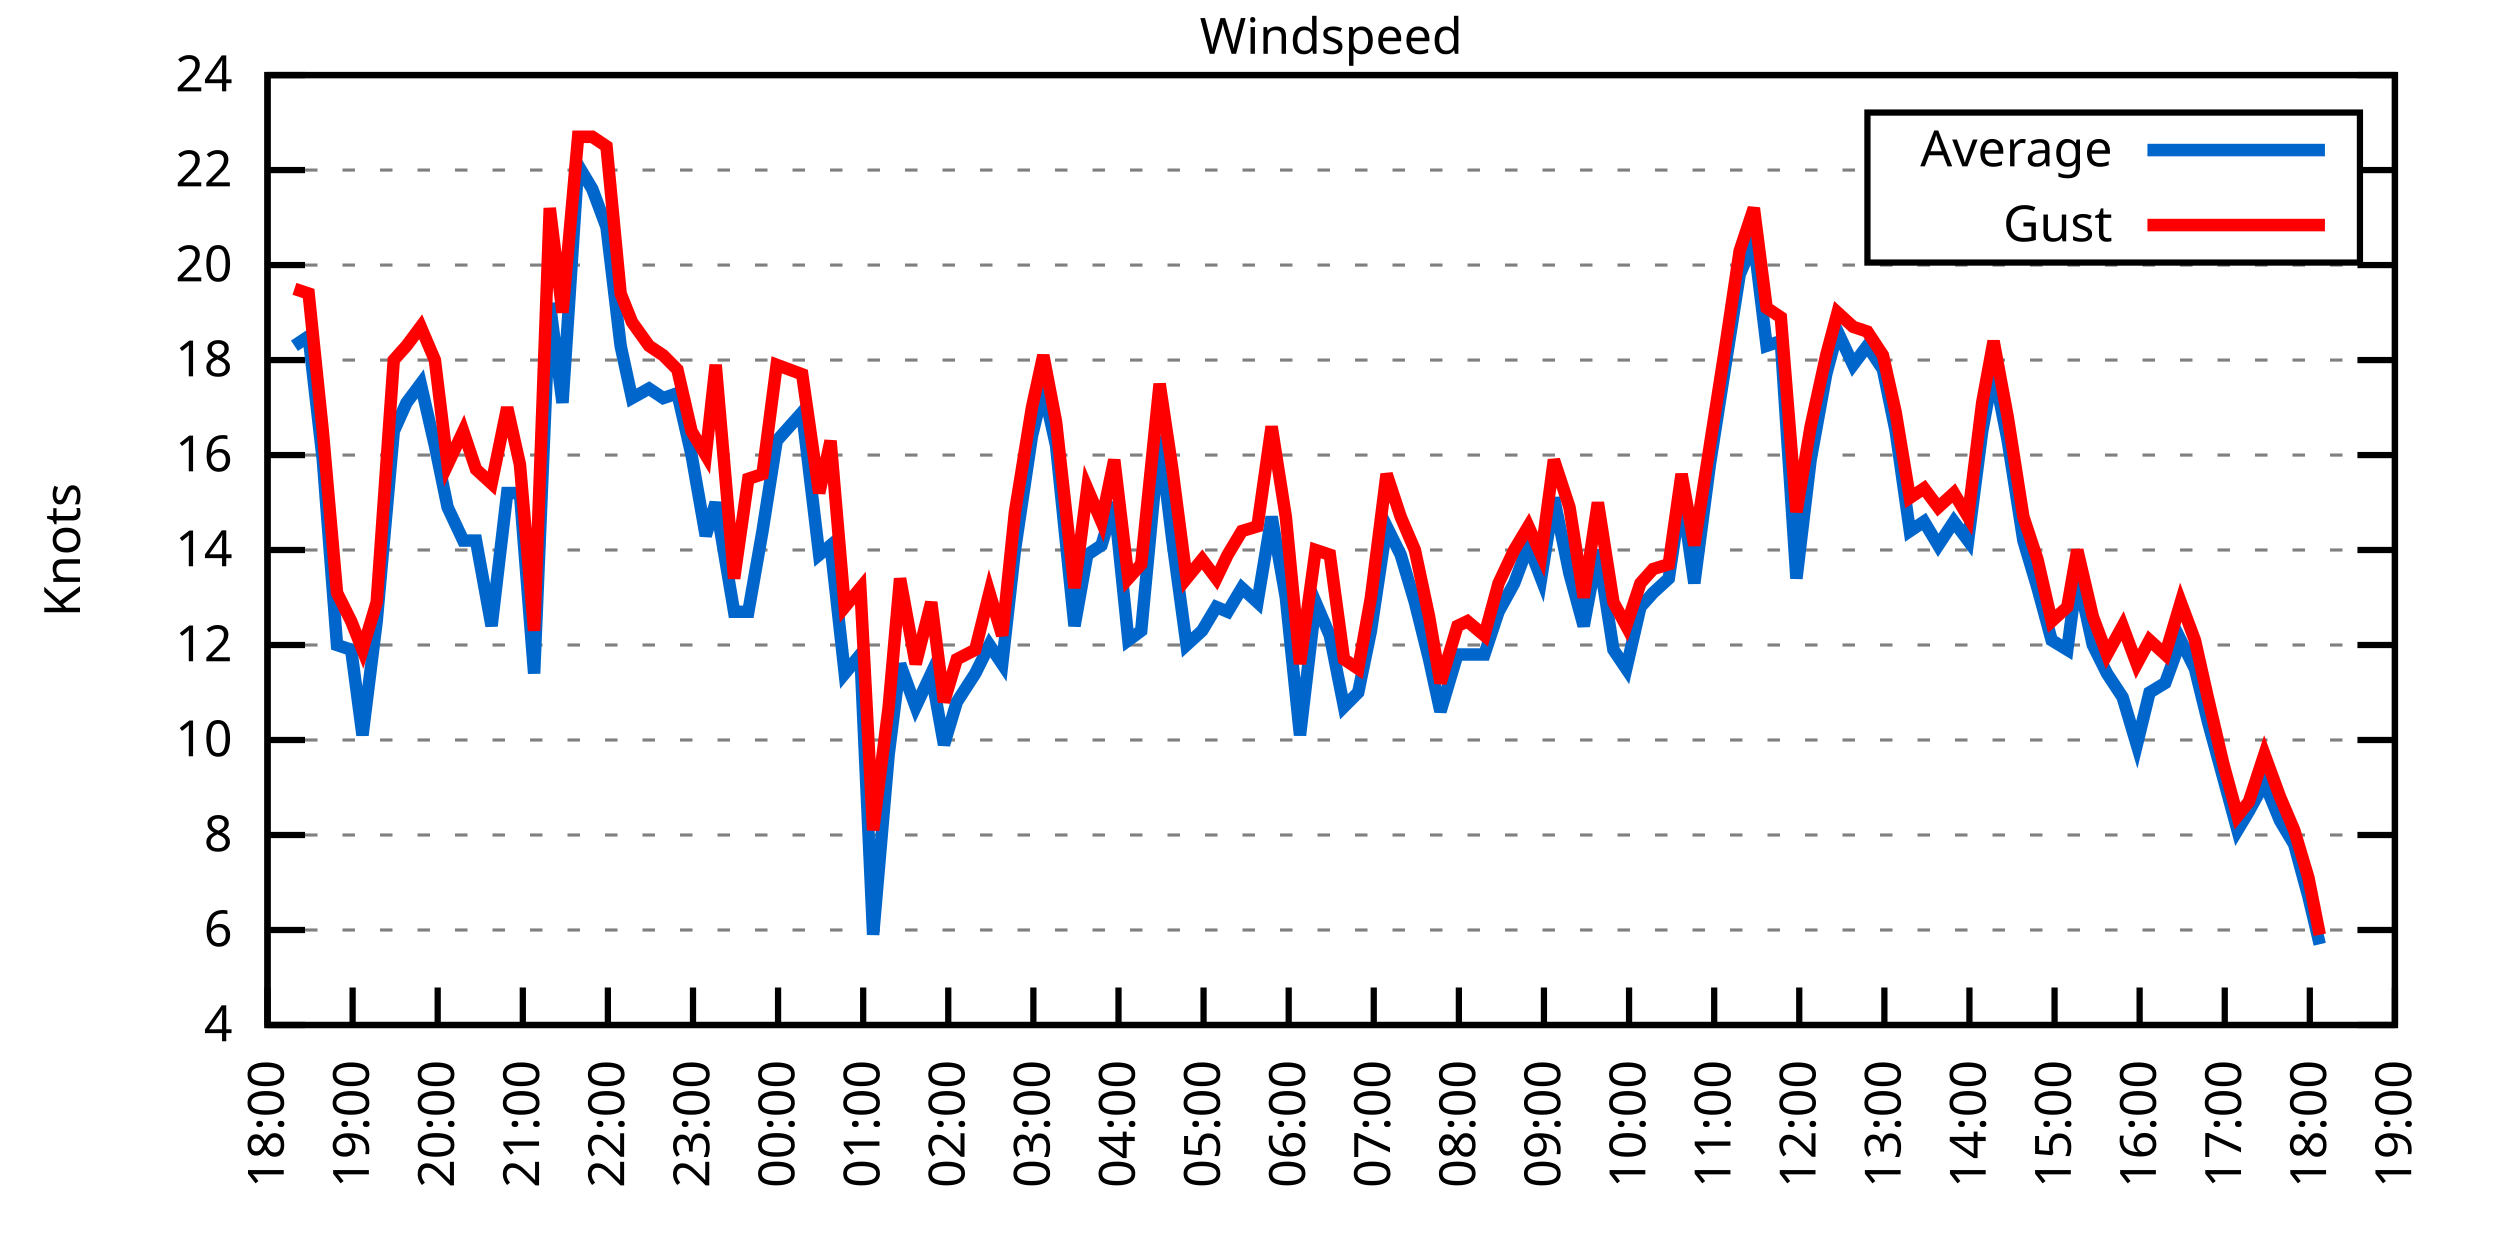
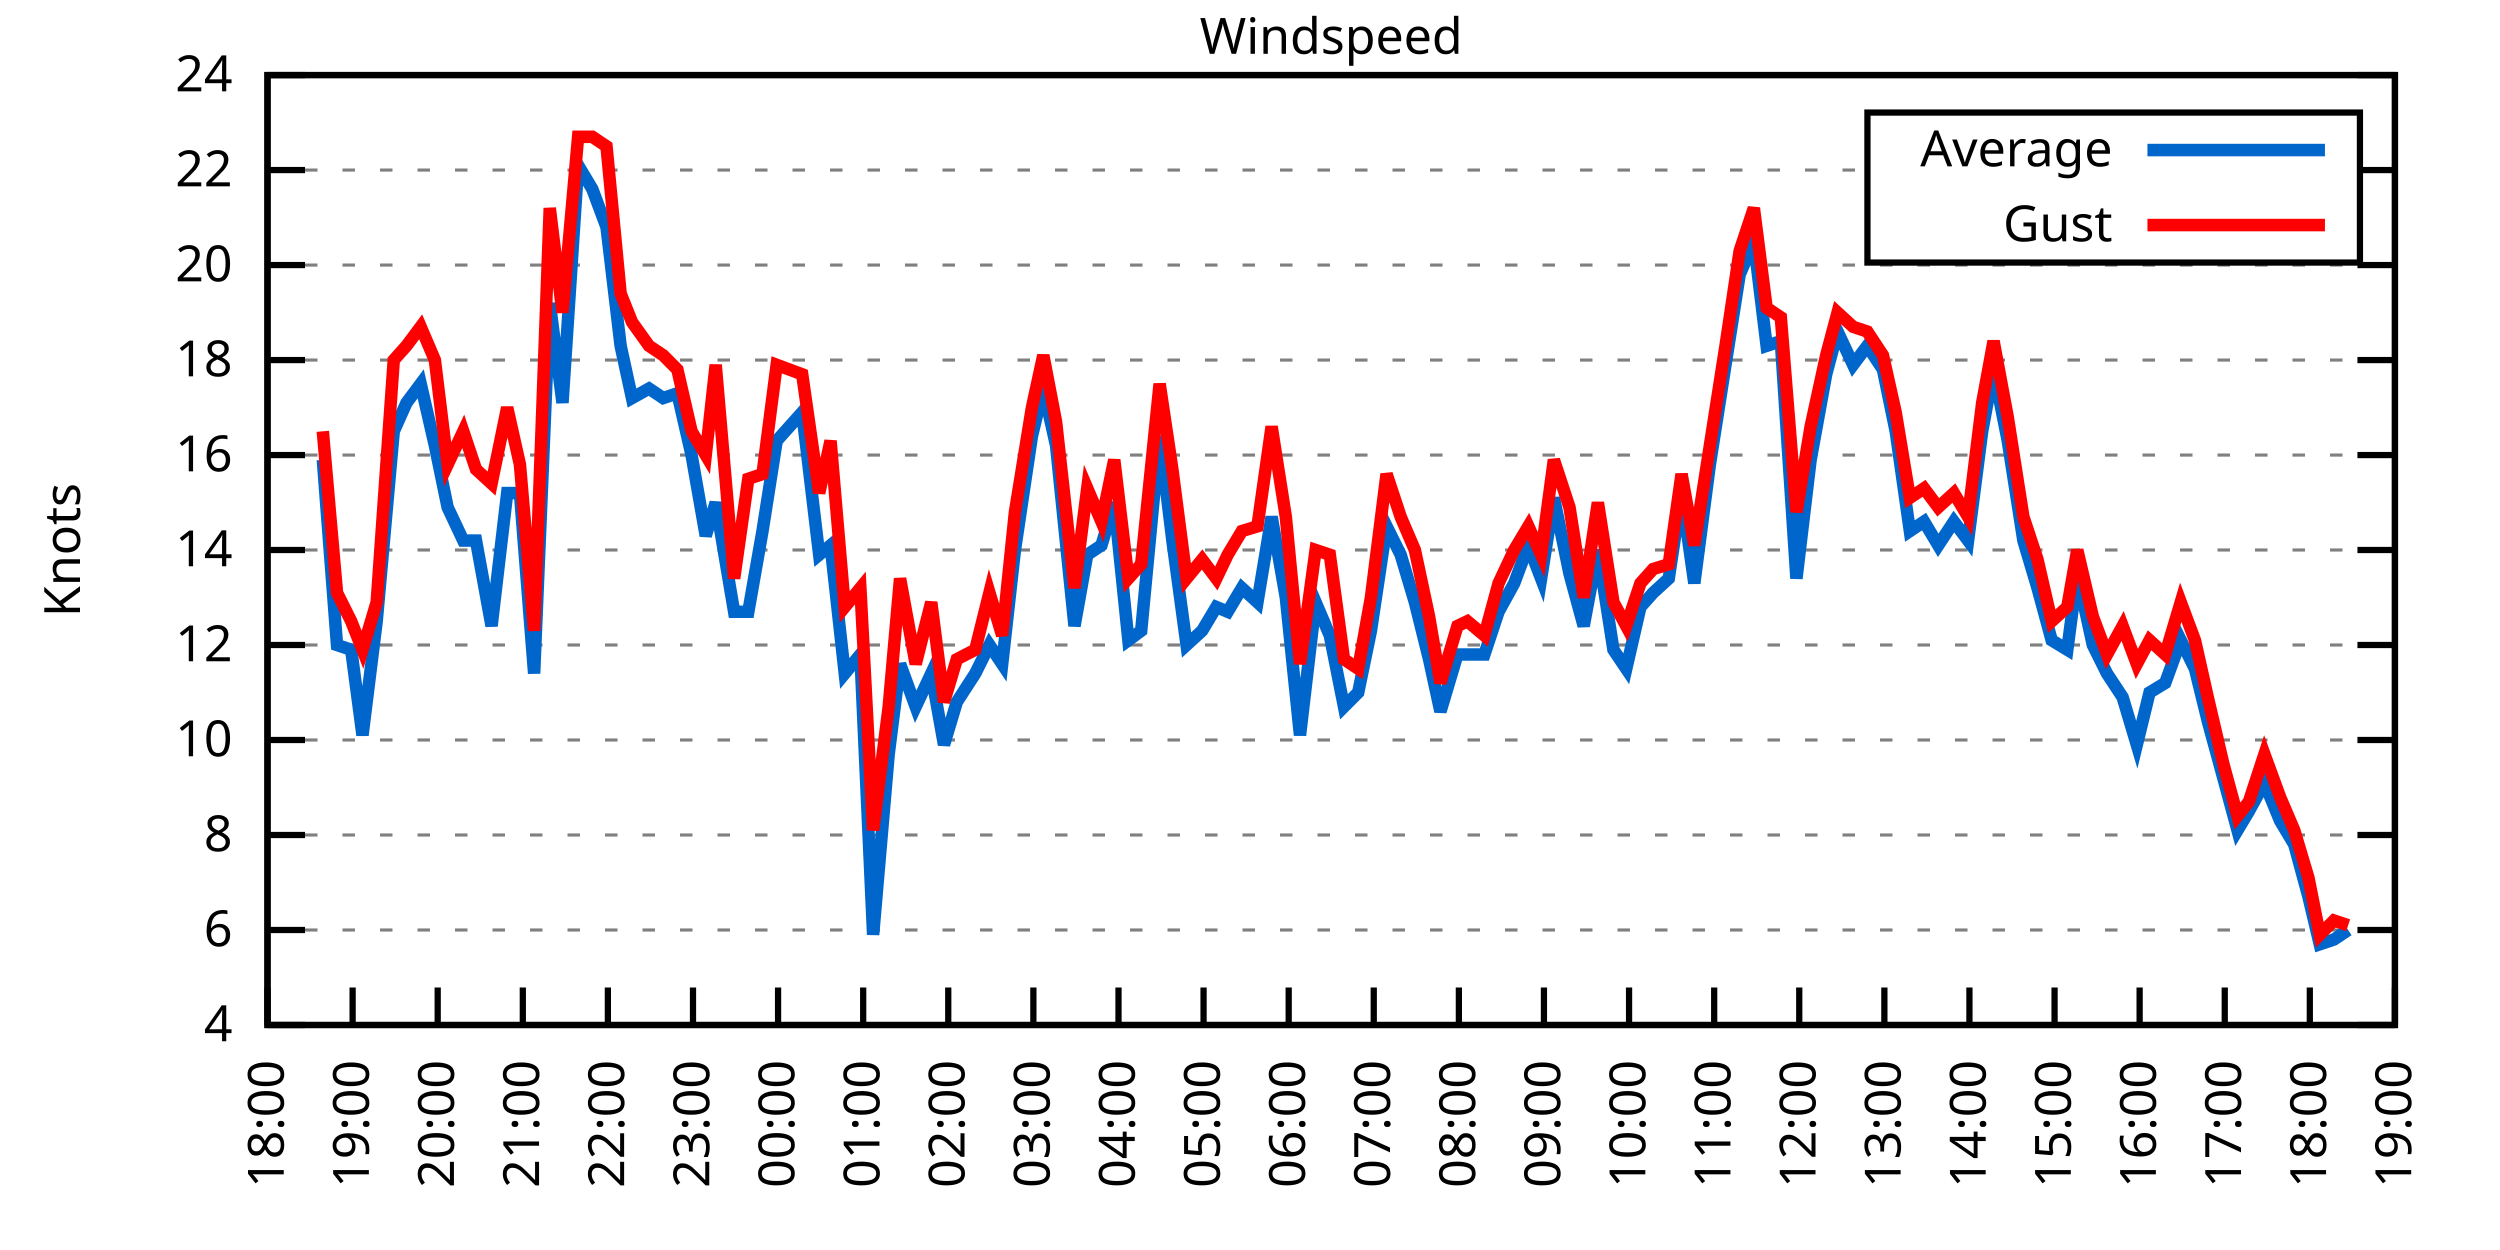
<svg xmlns="http://www.w3.org/2000/svg" xmlns:xlink="http://www.w3.org/1999/xlink" width="400" height="200" viewBox="0 0 400 200">
  <g id="gnuplot_canvas">
    <rect x="0" y="0" width="400" height="200" fill="none" />
    <defs>
      <circle id="gpDot" r="0.5" stroke-width="0.5" stroke="currentColor" />
      <path id="gpPt0" stroke-width="0.333" stroke="currentColor" d="M-1,0 h2 M0,-1 v2" />
      <path id="gpPt1" stroke-width="0.333" stroke="currentColor" d="M-1,-1 L1,1 M1,-1 L-1,1" />
      <path id="gpPt2" stroke-width="0.333" stroke="currentColor" d="M-1,0 L1,0 M0,-1 L0,1 M-1,-1 L1,1 M-1,1 L1,-1" />
      <rect id="gpPt3" stroke-width="0.333" stroke="currentColor" x="-1" y="-1" width="2" height="2" />
      <rect id="gpPt4" stroke-width="0.333" stroke="currentColor" fill="currentColor" x="-1" y="-1" width="2" height="2" />
      <circle id="gpPt5" stroke-width="0.333" stroke="currentColor" cx="0" cy="0" r="1" />
      <use xlink:href="#gpPt5" id="gpPt6" fill="currentColor" stroke="none" />
      <path id="gpPt7" stroke-width="0.333" stroke="currentColor" d="M0,-1.33 L-1.33,0.67 L1.33,0.67 z" />
      <use xlink:href="#gpPt7" id="gpPt8" fill="currentColor" stroke="none" />
      <use xlink:href="#gpPt7" id="gpPt9" stroke="currentColor" transform="rotate(180)" />
      <use xlink:href="#gpPt9" id="gpPt10" fill="currentColor" stroke="none" />
      <use xlink:href="#gpPt3" id="gpPt11" stroke="currentColor" transform="rotate(45)" />
      <use xlink:href="#gpPt11" id="gpPt12" fill="currentColor" stroke="none" />
      <path id="gpPt13" stroke-width="0.333" stroke="currentColor" d="M0,1.330 L1.265,0.411 L0.782,-1.067 L-0.782,-1.076 L-1.265,0.411 z" />
      <use xlink:href="#gpPt13" id="gpPt14" fill="currentColor" stroke="none" />
      <filter id="textbox" filterUnits="objectBoundingBox" x="0" y="0" height="1" width="1">
        <feFlood flood-color="white" flood-opacity="1" result="bgnd" />
        <feComposite in="SourceGraphic" in2="bgnd" operator="atop" />
      </filter>
      <filter id="greybox" filterUnits="objectBoundingBox" x="0" y="0" height="1" width="1">
        <feFlood flood-color="lightgrey" flood-opacity="1" result="grey" />
        <feComposite in="SourceGraphic" in2="grey" operator="atop" />
      </filter>
    </defs>
    <g fill="none" color="white" stroke="currentColor" stroke-width="1.00" stroke-linecap="butt" stroke-linejoin="miter">
</g>
    <g fill="none" color="black" stroke="currentColor" stroke-width="1.00" stroke-linecap="butt" stroke-linejoin="miter">
      <g stroke="none" shape-rendering="crispEdges">
        <polygon fill="rgb(255, 255, 255)" points="42.80,164.00 383.18,164.00 383.18,12.02 42.80,12.02 " />
      </g>
    </g>
    <g fill="none" color="black" stroke="currentColor" stroke-width="1.00" stroke-linecap="butt" stroke-linejoin="miter">
</g>
    <g fill="none" color="black" stroke="black" stroke-width="0.50" stroke-linecap="butt" stroke-linejoin="miter">
</g>
    <g fill="none" color="gray" stroke="currentColor" stroke-width="0.50" stroke-linecap="butt" stroke-linejoin="miter">
      <path stroke="gray" stroke-dasharray="2,4" class="gridline" d="M42.80,164.00 L383.19,164.00  " />
    </g>
    <g fill="none" color="gray" stroke="gray" stroke-width="1.00" stroke-linecap="butt" stroke-linejoin="miter">
</g>
    <g fill="none" color="black" stroke="currentColor" stroke-width="1.00" stroke-linecap="butt" stroke-linejoin="miter">
      <path stroke="black" d="M42.80,164.00 L48.80,164.00 M383.19,164.00 L377.19,164.00  " />
      <g transform="translate(37.20,166.60)" stroke="none" fill="black" font-family="Sans" font-size="8.00" text-anchor="end">
        <text>
          <tspan font-family="Sans"> 4</tspan>
        </text>
      </g>
    </g>
    <g fill="none" color="black" stroke="currentColor" stroke-width="1.00" stroke-linecap="butt" stroke-linejoin="miter">
</g>
    <g fill="none" color="black" stroke="black" stroke-width="0.50" stroke-linecap="butt" stroke-linejoin="miter">
</g>
    <g fill="none" color="gray" stroke="currentColor" stroke-width="0.50" stroke-linecap="butt" stroke-linejoin="miter">
      <path stroke="gray" stroke-dasharray="2,4" class="gridline" d="M42.80,148.80 L383.19,148.80  " />
    </g>
    <g fill="none" color="gray" stroke="gray" stroke-width="1.00" stroke-linecap="butt" stroke-linejoin="miter">
</g>
    <g fill="none" color="black" stroke="currentColor" stroke-width="1.00" stroke-linecap="butt" stroke-linejoin="miter">
      <path stroke="black" d="M42.80,148.80 L48.80,148.80 M383.19,148.80 L377.19,148.80  " />
      <g transform="translate(37.20,151.40)" stroke="none" fill="black" font-family="Sans" font-size="8.00" text-anchor="end">
        <text>
          <tspan font-family="Sans"> 6</tspan>
        </text>
      </g>
    </g>
    <g fill="none" color="black" stroke="currentColor" stroke-width="1.00" stroke-linecap="butt" stroke-linejoin="miter">
</g>
    <g fill="none" color="black" stroke="black" stroke-width="0.50" stroke-linecap="butt" stroke-linejoin="miter">
</g>
    <g fill="none" color="gray" stroke="currentColor" stroke-width="0.50" stroke-linecap="butt" stroke-linejoin="miter">
      <path stroke="gray" stroke-dasharray="2,4" class="gridline" d="M42.80,133.60 L383.19,133.60  " />
    </g>
    <g fill="none" color="gray" stroke="gray" stroke-width="1.00" stroke-linecap="butt" stroke-linejoin="miter">
</g>
    <g fill="none" color="black" stroke="currentColor" stroke-width="1.00" stroke-linecap="butt" stroke-linejoin="miter">
      <path stroke="black" d="M42.80,133.60 L48.80,133.60 M383.19,133.60 L377.19,133.60  " />
      <g transform="translate(37.20,136.20)" stroke="none" fill="black" font-family="Sans" font-size="8.00" text-anchor="end">
        <text>
          <tspan font-family="Sans"> 8</tspan>
        </text>
      </g>
    </g>
    <g fill="none" color="black" stroke="currentColor" stroke-width="1.00" stroke-linecap="butt" stroke-linejoin="miter">
</g>
    <g fill="none" color="black" stroke="black" stroke-width="0.50" stroke-linecap="butt" stroke-linejoin="miter">
</g>
    <g fill="none" color="gray" stroke="currentColor" stroke-width="0.50" stroke-linecap="butt" stroke-linejoin="miter">
      <path stroke="gray" stroke-dasharray="2,4" class="gridline" d="M42.80,118.40 L383.19,118.40  " />
    </g>
    <g fill="none" color="gray" stroke="gray" stroke-width="1.00" stroke-linecap="butt" stroke-linejoin="miter">
</g>
    <g fill="none" color="black" stroke="currentColor" stroke-width="1.00" stroke-linecap="butt" stroke-linejoin="miter">
      <path stroke="black" d="M42.80,118.40 L48.80,118.40 M383.19,118.40 L377.19,118.40  " />
      <g transform="translate(37.20,121.00)" stroke="none" fill="black" font-family="Sans" font-size="8.00" text-anchor="end">
        <text>
          <tspan font-family="Sans"> 10</tspan>
        </text>
      </g>
    </g>
    <g fill="none" color="black" stroke="currentColor" stroke-width="1.00" stroke-linecap="butt" stroke-linejoin="miter">
</g>
    <g fill="none" color="black" stroke="black" stroke-width="0.50" stroke-linecap="butt" stroke-linejoin="miter">
</g>
    <g fill="none" color="gray" stroke="currentColor" stroke-width="0.50" stroke-linecap="butt" stroke-linejoin="miter">
      <path stroke="gray" stroke-dasharray="2,4" class="gridline" d="M42.80,103.20 L383.19,103.20  " />
    </g>
    <g fill="none" color="gray" stroke="gray" stroke-width="1.00" stroke-linecap="butt" stroke-linejoin="miter">
</g>
    <g fill="none" color="black" stroke="currentColor" stroke-width="1.00" stroke-linecap="butt" stroke-linejoin="miter">
      <path stroke="black" d="M42.80,103.20 L48.80,103.20 M383.19,103.20 L377.19,103.20  " />
      <g transform="translate(37.20,105.80)" stroke="none" fill="black" font-family="Sans" font-size="8.00" text-anchor="end">
        <text>
          <tspan font-family="Sans"> 12</tspan>
        </text>
      </g>
    </g>
    <g fill="none" color="black" stroke="currentColor" stroke-width="1.00" stroke-linecap="butt" stroke-linejoin="miter">
</g>
    <g fill="none" color="black" stroke="black" stroke-width="0.50" stroke-linecap="butt" stroke-linejoin="miter">
</g>
    <g fill="none" color="gray" stroke="currentColor" stroke-width="0.50" stroke-linecap="butt" stroke-linejoin="miter">
      <path stroke="gray" stroke-dasharray="2,4" class="gridline" d="M42.80,88.00 L383.19,88.00  " />
    </g>
    <g fill="none" color="gray" stroke="gray" stroke-width="1.00" stroke-linecap="butt" stroke-linejoin="miter">
</g>
    <g fill="none" color="black" stroke="currentColor" stroke-width="1.00" stroke-linecap="butt" stroke-linejoin="miter">
      <path stroke="black" d="M42.80,88.00 L48.80,88.00 M383.19,88.00 L377.19,88.00  " />
      <g transform="translate(37.20,90.60)" stroke="none" fill="black" font-family="Sans" font-size="8.00" text-anchor="end">
        <text>
          <tspan font-family="Sans"> 14</tspan>
        </text>
      </g>
    </g>
    <g fill="none" color="black" stroke="currentColor" stroke-width="1.00" stroke-linecap="butt" stroke-linejoin="miter">
</g>
    <g fill="none" color="black" stroke="black" stroke-width="0.50" stroke-linecap="butt" stroke-linejoin="miter">
</g>
    <g fill="none" color="gray" stroke="currentColor" stroke-width="0.50" stroke-linecap="butt" stroke-linejoin="miter">
      <path stroke="gray" stroke-dasharray="2,4" class="gridline" d="M42.80,72.81 L383.19,72.81  " />
    </g>
    <g fill="none" color="gray" stroke="gray" stroke-width="1.00" stroke-linecap="butt" stroke-linejoin="miter">
</g>
    <g fill="none" color="black" stroke="currentColor" stroke-width="1.00" stroke-linecap="butt" stroke-linejoin="miter">
      <path stroke="black" d="M42.80,72.81 L48.80,72.81 M383.19,72.81 L377.19,72.81  " />
      <g transform="translate(37.20,75.41)" stroke="none" fill="black" font-family="Sans" font-size="8.00" text-anchor="end">
        <text>
          <tspan font-family="Sans"> 16</tspan>
        </text>
      </g>
    </g>
    <g fill="none" color="black" stroke="currentColor" stroke-width="1.00" stroke-linecap="butt" stroke-linejoin="miter">
</g>
    <g fill="none" color="black" stroke="black" stroke-width="0.50" stroke-linecap="butt" stroke-linejoin="miter">
</g>
    <g fill="none" color="gray" stroke="currentColor" stroke-width="0.50" stroke-linecap="butt" stroke-linejoin="miter">
      <path stroke="gray" stroke-dasharray="2,4" class="gridline" d="M42.80,57.61 L383.19,57.61  " />
    </g>
    <g fill="none" color="gray" stroke="gray" stroke-width="1.00" stroke-linecap="butt" stroke-linejoin="miter">
</g>
    <g fill="none" color="black" stroke="currentColor" stroke-width="1.00" stroke-linecap="butt" stroke-linejoin="miter">
      <path stroke="black" d="M42.80,57.61 L48.80,57.61 M383.19,57.61 L377.19,57.61  " />
      <g transform="translate(37.20,60.21)" stroke="none" fill="black" font-family="Sans" font-size="8.00" text-anchor="end">
        <text>
          <tspan font-family="Sans"> 18</tspan>
        </text>
      </g>
    </g>
    <g fill="none" color="black" stroke="currentColor" stroke-width="1.00" stroke-linecap="butt" stroke-linejoin="miter">
</g>
    <g fill="none" color="black" stroke="black" stroke-width="0.50" stroke-linecap="butt" stroke-linejoin="miter">
</g>
    <g fill="none" color="gray" stroke="currentColor" stroke-width="0.50" stroke-linecap="butt" stroke-linejoin="miter">
      <path stroke="gray" stroke-dasharray="2,4" class="gridline" d="M42.80,42.41 L383.19,42.41  " />
    </g>
    <g fill="none" color="gray" stroke="gray" stroke-width="1.00" stroke-linecap="butt" stroke-linejoin="miter">
</g>
    <g fill="none" color="black" stroke="currentColor" stroke-width="1.00" stroke-linecap="butt" stroke-linejoin="miter">
      <path stroke="black" d="M42.80,42.41 L48.80,42.41 M383.19,42.41 L377.19,42.41  " />
      <g transform="translate(37.20,45.01)" stroke="none" fill="black" font-family="Sans" font-size="8.00" text-anchor="end">
        <text>
          <tspan font-family="Sans"> 20</tspan>
        </text>
      </g>
    </g>
    <g fill="none" color="black" stroke="currentColor" stroke-width="1.00" stroke-linecap="butt" stroke-linejoin="miter">
</g>
    <g fill="none" color="black" stroke="black" stroke-width="0.50" stroke-linecap="butt" stroke-linejoin="miter">
</g>
    <g fill="none" color="gray" stroke="currentColor" stroke-width="0.50" stroke-linecap="butt" stroke-linejoin="miter">
      <path stroke="gray" stroke-dasharray="2,4" class="gridline" d="M42.80,27.21 L298.79,27.21 M377.59,27.21 L383.19,27.21  " />
    </g>
    <g fill="none" color="gray" stroke="gray" stroke-width="1.00" stroke-linecap="butt" stroke-linejoin="miter">
</g>
    <g fill="none" color="black" stroke="currentColor" stroke-width="1.00" stroke-linecap="butt" stroke-linejoin="miter">
      <path stroke="black" d="M42.80,27.21 L48.80,27.21 M383.19,27.21 L377.19,27.21  " />
      <g transform="translate(37.20,29.81)" stroke="none" fill="black" font-family="Sans" font-size="8.00" text-anchor="end">
        <text>
          <tspan font-family="Sans"> 22</tspan>
        </text>
      </g>
    </g>
    <g fill="none" color="black" stroke="currentColor" stroke-width="1.00" stroke-linecap="butt" stroke-linejoin="miter">
</g>
    <g fill="none" color="black" stroke="black" stroke-width="0.50" stroke-linecap="butt" stroke-linejoin="miter">
</g>
    <g fill="none" color="gray" stroke="currentColor" stroke-width="0.50" stroke-linecap="butt" stroke-linejoin="miter">
      <path stroke="gray" stroke-dasharray="2,4" class="gridline" d="M42.80,12.01 L383.19,12.01  " />
    </g>
    <g fill="none" color="gray" stroke="gray" stroke-width="1.00" stroke-linecap="butt" stroke-linejoin="miter">
</g>
    <g fill="none" color="black" stroke="currentColor" stroke-width="1.00" stroke-linecap="butt" stroke-linejoin="miter">
      <path stroke="black" d="M42.80,12.01 L48.80,12.01 M383.19,12.01 L377.19,12.01  " />
      <g transform="translate(37.20,14.61)" stroke="none" fill="black" font-family="Sans" font-size="8.00" text-anchor="end">
        <text>
          <tspan font-family="Sans"> 24</tspan>
        </text>
      </g>
    </g>
    <g fill="none" color="black" stroke="currentColor" stroke-width="1.00" stroke-linecap="butt" stroke-linejoin="miter">
      <path stroke="black" d="M42.80,164.00 L42.80,158.00  " />
      <g transform="translate(45.40,169.60) rotate(270.00)" stroke="none" fill="black" font-family="Sans" font-size="8.00" text-anchor="end">
        <text>
          <tspan font-family="Sans">18:00</tspan>
        </text>
      </g>
    </g>
    <g fill="none" color="black" stroke="currentColor" stroke-width="1.00" stroke-linecap="butt" stroke-linejoin="miter">
      <path stroke="black" d="M56.42,164.00 L56.42,158.00  " />
      <g transform="translate(59.02,169.60) rotate(270.00)" stroke="none" fill="black" font-family="Sans" font-size="8.00" text-anchor="end">
        <text>
          <tspan font-family="Sans">19:00</tspan>
        </text>
      </g>
    </g>
    <g fill="none" color="black" stroke="currentColor" stroke-width="1.00" stroke-linecap="butt" stroke-linejoin="miter">
      <path stroke="black" d="M70.03,164.00 L70.03,158.00  " />
      <g transform="translate(72.63,169.60) rotate(270.00)" stroke="none" fill="black" font-family="Sans" font-size="8.00" text-anchor="end">
        <text>
          <tspan font-family="Sans">20:00</tspan>
        </text>
      </g>
    </g>
    <g fill="none" color="black" stroke="currentColor" stroke-width="1.00" stroke-linecap="butt" stroke-linejoin="miter">
      <path stroke="black" d="M83.65,164.00 L83.65,158.00  " />
      <g transform="translate(86.25,169.60) rotate(270.00)" stroke="none" fill="black" font-family="Sans" font-size="8.00" text-anchor="end">
        <text>
          <tspan font-family="Sans">21:00</tspan>
        </text>
      </g>
    </g>
    <g fill="none" color="black" stroke="currentColor" stroke-width="1.00" stroke-linecap="butt" stroke-linejoin="miter">
      <path stroke="black" d="M97.26,164.00 L97.26,158.00  " />
      <g transform="translate(99.86,169.60) rotate(270.00)" stroke="none" fill="black" font-family="Sans" font-size="8.00" text-anchor="end">
        <text>
          <tspan font-family="Sans">22:00</tspan>
        </text>
      </g>
    </g>
    <g fill="none" color="black" stroke="currentColor" stroke-width="1.00" stroke-linecap="butt" stroke-linejoin="miter">
      <path stroke="black" d="M110.88,164.00 L110.88,158.00  " />
      <g transform="translate(113.48,169.60) rotate(270.00)" stroke="none" fill="black" font-family="Sans" font-size="8.00" text-anchor="end">
        <text>
          <tspan font-family="Sans">23:00</tspan>
        </text>
      </g>
    </g>
    <g fill="none" color="black" stroke="currentColor" stroke-width="1.00" stroke-linecap="butt" stroke-linejoin="miter">
      <path stroke="black" d="M124.49,164.00 L124.49,158.00  " />
      <g transform="translate(127.09,169.60) rotate(270.00)" stroke="none" fill="black" font-family="Sans" font-size="8.00" text-anchor="end">
        <text>
          <tspan font-family="Sans">00:00</tspan>
        </text>
      </g>
    </g>
    <g fill="none" color="black" stroke="currentColor" stroke-width="1.00" stroke-linecap="butt" stroke-linejoin="miter">
      <path stroke="black" d="M138.11,164.00 L138.11,158.00  " />
      <g transform="translate(140.71,169.60) rotate(270.00)" stroke="none" fill="black" font-family="Sans" font-size="8.00" text-anchor="end">
        <text>
          <tspan font-family="Sans">01:00</tspan>
        </text>
      </g>
    </g>
    <g fill="none" color="black" stroke="currentColor" stroke-width="1.00" stroke-linecap="butt" stroke-linejoin="miter">
      <path stroke="black" d="M151.72,164.00 L151.72,158.00  " />
      <g transform="translate(154.32,169.60) rotate(270.00)" stroke="none" fill="black" font-family="Sans" font-size="8.00" text-anchor="end">
        <text>
          <tspan font-family="Sans">02:00</tspan>
        </text>
      </g>
    </g>
    <g fill="none" color="black" stroke="currentColor" stroke-width="1.00" stroke-linecap="butt" stroke-linejoin="miter">
      <path stroke="black" d="M165.34,164.00 L165.34,158.00  " />
      <g transform="translate(167.94,169.60) rotate(270.00)" stroke="none" fill="black" font-family="Sans" font-size="8.00" text-anchor="end">
        <text>
          <tspan font-family="Sans">03:00</tspan>
        </text>
      </g>
    </g>
    <g fill="none" color="black" stroke="currentColor" stroke-width="1.00" stroke-linecap="butt" stroke-linejoin="miter">
      <path stroke="black" d="M178.96,164.00 L178.96,158.00  " />
      <g transform="translate(181.56,169.60) rotate(270.00)" stroke="none" fill="black" font-family="Sans" font-size="8.00" text-anchor="end">
        <text>
          <tspan font-family="Sans">04:00</tspan>
        </text>
      </g>
    </g>
    <g fill="none" color="black" stroke="currentColor" stroke-width="1.00" stroke-linecap="butt" stroke-linejoin="miter">
      <path stroke="black" d="M192.57,164.00 L192.57,158.00  " />
      <g transform="translate(195.17,169.60) rotate(270.00)" stroke="none" fill="black" font-family="Sans" font-size="8.00" text-anchor="end">
        <text>
          <tspan font-family="Sans">05:00</tspan>
        </text>
      </g>
    </g>
    <g fill="none" color="black" stroke="currentColor" stroke-width="1.00" stroke-linecap="butt" stroke-linejoin="miter">
      <path stroke="black" d="M206.19,164.00 L206.19,158.00  " />
      <g transform="translate(208.79,169.60) rotate(270.00)" stroke="none" fill="black" font-family="Sans" font-size="8.00" text-anchor="end">
        <text>
          <tspan font-family="Sans">06:00</tspan>
        </text>
      </g>
    </g>
    <g fill="none" color="black" stroke="currentColor" stroke-width="1.00" stroke-linecap="butt" stroke-linejoin="miter">
      <path stroke="black" d="M219.80,164.00 L219.80,158.00  " />
      <g transform="translate(222.40,169.60) rotate(270.00)" stroke="none" fill="black" font-family="Sans" font-size="8.00" text-anchor="end">
        <text>
          <tspan font-family="Sans">07:00</tspan>
        </text>
      </g>
    </g>
    <g fill="none" color="black" stroke="currentColor" stroke-width="1.00" stroke-linecap="butt" stroke-linejoin="miter">
      <path stroke="black" d="M233.42,164.00 L233.42,158.00  " />
      <g transform="translate(236.02,169.60) rotate(270.00)" stroke="none" fill="black" font-family="Sans" font-size="8.00" text-anchor="end">
        <text>
          <tspan font-family="Sans">08:00</tspan>
        </text>
      </g>
    </g>
    <g fill="none" color="black" stroke="currentColor" stroke-width="1.00" stroke-linecap="butt" stroke-linejoin="miter">
      <path stroke="black" d="M247.03,164.00 L247.03,158.00  " />
      <g transform="translate(249.63,169.60) rotate(270.00)" stroke="none" fill="black" font-family="Sans" font-size="8.00" text-anchor="end">
        <text>
          <tspan font-family="Sans">09:00</tspan>
        </text>
      </g>
    </g>
    <g fill="none" color="black" stroke="currentColor" stroke-width="1.00" stroke-linecap="butt" stroke-linejoin="miter">
      <path stroke="black" d="M260.65,164.00 L260.65,158.00  " />
      <g transform="translate(263.25,169.60) rotate(270.00)" stroke="none" fill="black" font-family="Sans" font-size="8.00" text-anchor="end">
        <text>
          <tspan font-family="Sans">10:00</tspan>
        </text>
      </g>
    </g>
    <g fill="none" color="black" stroke="currentColor" stroke-width="1.00" stroke-linecap="butt" stroke-linejoin="miter">
      <path stroke="black" d="M274.27,164.00 L274.27,158.00  " />
      <g transform="translate(276.87,169.60) rotate(270.00)" stroke="none" fill="black" font-family="Sans" font-size="8.00" text-anchor="end">
        <text>
          <tspan font-family="Sans">11:00</tspan>
        </text>
      </g>
    </g>
    <g fill="none" color="black" stroke="currentColor" stroke-width="1.00" stroke-linecap="butt" stroke-linejoin="miter">
      <path stroke="black" d="M287.88,164.00 L287.88,158.00  " />
      <g transform="translate(290.48,169.60) rotate(270.00)" stroke="none" fill="black" font-family="Sans" font-size="8.00" text-anchor="end">
        <text>
          <tspan font-family="Sans">12:00</tspan>
        </text>
      </g>
    </g>
    <g fill="none" color="black" stroke="currentColor" stroke-width="1.00" stroke-linecap="butt" stroke-linejoin="miter">
      <path stroke="black" d="M301.50,164.00 L301.50,158.00  " />
      <g transform="translate(304.10,169.60) rotate(270.00)" stroke="none" fill="black" font-family="Sans" font-size="8.00" text-anchor="end">
        <text>
          <tspan font-family="Sans">13:00</tspan>
        </text>
      </g>
    </g>
    <g fill="none" color="black" stroke="currentColor" stroke-width="1.00" stroke-linecap="butt" stroke-linejoin="miter">
      <path stroke="black" d="M315.11,164.00 L315.11,158.00  " />
      <g transform="translate(317.71,169.60) rotate(270.00)" stroke="none" fill="black" font-family="Sans" font-size="8.00" text-anchor="end">
        <text>
          <tspan font-family="Sans">14:00</tspan>
        </text>
      </g>
    </g>
    <g fill="none" color="black" stroke="currentColor" stroke-width="1.00" stroke-linecap="butt" stroke-linejoin="miter">
      <path stroke="black" d="M328.73,164.00 L328.73,158.00  " />
      <g transform="translate(331.33,169.60) rotate(270.00)" stroke="none" fill="black" font-family="Sans" font-size="8.00" text-anchor="end">
        <text>
          <tspan font-family="Sans">15:00</tspan>
        </text>
      </g>
    </g>
    <g fill="none" color="black" stroke="currentColor" stroke-width="1.00" stroke-linecap="butt" stroke-linejoin="miter">
      <path stroke="black" d="M342.34,164.00 L342.34,158.00  " />
      <g transform="translate(344.94,169.60) rotate(270.00)" stroke="none" fill="black" font-family="Sans" font-size="8.00" text-anchor="end">
        <text>
          <tspan font-family="Sans">16:00</tspan>
        </text>
      </g>
    </g>
    <g fill="none" color="black" stroke="currentColor" stroke-width="1.00" stroke-linecap="butt" stroke-linejoin="miter">
      <path stroke="black" d="M355.96,164.00 L355.96,158.00  " />
      <g transform="translate(358.56,169.60) rotate(270.00)" stroke="none" fill="black" font-family="Sans" font-size="8.00" text-anchor="end">
        <text>
          <tspan font-family="Sans">17:00</tspan>
        </text>
      </g>
    </g>
    <g fill="none" color="black" stroke="currentColor" stroke-width="1.00" stroke-linecap="butt" stroke-linejoin="miter">
      <path stroke="black" d="M369.57,164.00 L369.57,158.00  " />
      <g transform="translate(372.17,169.60) rotate(270.00)" stroke="none" fill="black" font-family="Sans" font-size="8.00" text-anchor="end">
        <text>
          <tspan font-family="Sans">18:00</tspan>
        </text>
      </g>
    </g>
    <g fill="none" color="black" stroke="currentColor" stroke-width="1.00" stroke-linecap="butt" stroke-linejoin="miter">
      <path stroke="black" d="M383.19,164.00 L383.19,158.00  " />
      <g transform="translate(385.79,169.60) rotate(270.00)" stroke="none" fill="black" font-family="Sans" font-size="8.00" text-anchor="end">
        <text>
          <tspan font-family="Sans">19:00</tspan>
        </text>
      </g>
    </g>
    <g fill="none" color="black" stroke="currentColor" stroke-width="1.00" stroke-linecap="butt" stroke-linejoin="miter">
</g>
    <g fill="none" color="black" stroke="currentColor" stroke-width="1.00" stroke-linecap="butt" stroke-linejoin="miter">
      <path stroke="black" d="M42.80,12.01 L42.80,164.00 L383.19,164.00 L383.19,12.01 L42.80,12.01 Z  " />
    </g>
    <g fill="none" color="black" stroke="currentColor" stroke-width="1.00" stroke-linecap="butt" stroke-linejoin="miter">
</g>
    <g fill="none" color="black" stroke="currentColor" stroke-width="1.00" stroke-linecap="butt" stroke-linejoin="miter">
      <path stroke="black" d="M298.79,42.01 L298.79,18.01 L377.59,18.01 L377.59,42.01 L298.79,42.01 Z  " />
    </g>
    <g id="Windspeed_plot_1">
      <g fill="none" color="white" stroke="black" stroke-width="2.00" stroke-linecap="butt" stroke-linejoin="miter">
</g>
      <g fill="none" color="black" stroke="currentColor" stroke-width="2.00" stroke-linecap="butt" stroke-linejoin="miter">
        <g transform="translate(337.99,26.61)" stroke="none" fill="black" font-family="Sans" font-size="8.00" text-anchor="end">
          <text>
            <tspan font-family="Sans">Average</tspan>
          </text>
        </g>
      </g>
      <g fill="none" color="black" stroke="currentColor" stroke-width="2.00" stroke-linecap="butt" stroke-linejoin="miter">
-         <path stroke="rgb(  0, 102, 204)" d="M343.59,24.01 L371.99,24.01 M47.11,55.33 L49.38,53.81 L51.65,73.57 L53.92,103.20 L56.19,103.96 L58.00,117.64   L60.27,99.40 L63.00,69.01 L65.04,64.45 L67.31,61.41 L69.58,71.29 L71.62,81.17 L74.12,86.49 L76.16,86.49   L78.65,100.16 L81.15,78.89 L83.19,78.89 L85.46,107.76 L87.96,48.49 L90.00,64.45 L92.50,26.45 L94.77,30.25   L97.04,36.33 L99.30,55.33 L101.12,63.69 L103.84,62.17 L106.11,63.69 L108.38,62.93 L110.65,72.81 L112.92,85.73   L114.51,80.41 L117.46,97.88 L119.73,97.88 L122.00,84.97 L124.27,70.53 L126.31,68.25 L128.35,65.97 L131.07,88.76   L132.89,87.25 L135.16,107.76 L137.66,104.72 L139.70,149.56 L142.19,120.68 L144.01,106.24 L146.51,113.08 L149.00,107.76   L151.04,119.16 L153.09,112.32 L156.04,107.76 L158.31,103.20 L160.35,106.24 L162.39,88.00 L165.11,69.77 L166.93,62.17   L168.97,71.29 L171.92,100.16 L173.96,88.76 L176.23,87.25 L178.28,80.41 L180.54,102.44 L182.59,100.92 L185.54,69.77   L187.58,86.49 L189.85,103.20 L192.34,100.92 L194.61,97.12 L196.43,97.88 L198.70,94.08 L201.19,96.36 L203.46,82.69   L205.73,95.60 L208.00,117.64 L210.50,96.36 L212.77,101.68 L215.04,113.08 L217.31,110.80 L219.35,100.92 L221.85,84.21   L224.11,88.76 L226.38,96.36 L228.65,105.48 L230.47,113.84 L233.19,104.72 L234.78,104.72 L237.50,104.72 L239.77,97.88   L242.27,93.32 L244.54,87.25 L246.58,92.56 L248.62,79.65 L251.12,91.80 L253.39,100.16 L255.66,88.00 L258.15,103.96   L260.20,107.00 L262.47,97.12 L264.51,94.84 L267.00,92.56 L269.05,78.89 L271.09,93.32 L273.58,74.33 L276.08,58.37   L278.35,43.93 L280.62,38.61 L282.66,55.33 L284.93,54.57 L287.43,92.56 L289.70,73.57 L292.19,59.89 L294.01,53.05   L296.50,58.37 L298.77,55.33 L301.27,59.13 L303.31,69.01 L305.58,84.97 L307.85,83.45 L310.12,87.25 L312.62,83.45   L314.89,86.49 L317.15,69.01 L318.97,59.13 L321.24,70.53 L323.74,86.49 L326.00,94.08 L328.27,102.44 L330.77,103.96   L332.36,91.80 L334.85,103.20 L337.12,107.76 L339.62,111.56 L341.89,119.16 L343.93,110.80 L346.43,109.28 L348.92,102.44   L351.19,107.00 L353.24,115.36 L355.73,124.48 L358.00,132.84 L359.82,129.80 L362.31,125.24 L364.81,131.32 L367.08,135.12   L369.35,143.48 L371.16,151.08  " />
+         <path stroke="rgb(  0, 102, 204)" d="M343.59,24.01 L371.99,24.01 M51.65,73.57 L53.92,103.20 L56.19,103.96 L58.00,117.64 L60.27,99.40 L63.00,69.01   L65.04,64.45 L67.31,61.41 L69.58,71.29 L71.62,81.17 L74.12,86.49 L76.16,86.49 L78.65,100.16 L81.15,78.89   L83.19,78.89 L85.46,107.76 L87.96,48.49 L90.00,64.45 L92.50,26.45 L94.77,30.25 L97.04,36.33 L99.30,55.33   L101.12,63.69 L103.84,62.17 L106.11,63.69 L108.38,62.93 L110.65,72.81 L112.92,85.73 L114.51,80.41 L117.46,97.88   L119.73,97.88 L122.00,84.97 L124.27,70.53 L126.31,68.25 L128.35,65.97 L131.07,88.76 L132.89,87.25 L135.16,107.76   L137.66,104.72 L139.70,149.56 L142.19,120.68 L144.01,106.24 L146.51,113.08 L149.00,107.76 L151.04,119.16 L153.09,112.32   L156.04,107.76 L158.31,103.20 L160.35,106.24 L162.39,88.00 L165.11,69.77 L166.93,62.17 L168.97,71.29 L171.92,100.16   L173.96,88.76 L176.23,87.25 L178.28,80.41 L180.54,102.44 L182.59,100.92 L185.54,69.77 L187.58,86.49 L189.85,103.20   L192.34,100.92 L194.61,97.12 L196.43,97.88 L198.70,94.08 L201.19,96.36 L203.46,82.69 L205.73,95.60 L208.00,117.64   L210.50,96.36 L212.77,101.68 L215.04,113.08 L217.31,110.80 L219.35,100.92 L221.85,84.21 L224.11,88.76 L226.38,96.36   L228.65,105.48 L230.47,113.84 L233.19,104.72 L234.78,104.72 L237.50,104.72 L239.77,97.88 L242.27,93.32 L244.54,87.25   L246.58,92.56 L248.62,79.65 L251.12,91.80 L253.39,100.16 L255.66,88.00 L258.15,103.96 L260.20,107.00 L262.47,97.12   L264.51,94.84 L267.00,92.56 L269.05,78.89 L271.09,93.32 L273.58,74.33 L276.08,58.37 L278.35,43.93 L280.62,38.61   L282.66,55.33 L284.93,54.57 L287.43,92.56 L289.70,73.57 L292.19,59.89 L294.01,53.05 L296.50,58.37 L298.77,55.33   L301.27,59.13 L303.31,69.01 L305.58,84.97 L307.85,83.45 L310.12,87.25 L312.62,83.45 L314.89,86.49 L317.15,69.01   L318.97,59.13 L321.24,70.53 L323.74,86.49 L326.00,94.08 L328.27,102.44 L330.77,103.96 L332.36,91.80 L334.85,103.20   L337.12,107.76 L339.62,111.56 L341.89,119.16 L343.93,110.80 L346.43,109.28 L348.92,102.44 L351.19,107.00 L353.24,115.36   L355.73,124.48 L358.00,132.84 L359.82,129.80 L362.31,125.24 L364.81,131.32 L367.08,135.12 L369.35,143.48 L371.16,151.08   L373.43,150.32 L375.70,148.80  " />
      </g>
    </g>
    <g id="Windspeed_plot_2">
      <g fill="none" color="black" stroke="currentColor" stroke-width="2.00" stroke-linecap="butt" stroke-linejoin="miter">
        <g transform="translate(337.99,38.61)" stroke="none" fill="black" font-family="Sans" font-size="8.00" text-anchor="end">
          <text>
            <tspan font-family="Sans">Gust</tspan>
          </text>
        </g>
      </g>
      <g fill="none" color="black" stroke="currentColor" stroke-width="2.00" stroke-linecap="butt" stroke-linejoin="miter">
-         <path stroke="rgb(255,   0,   0)" d="M343.59,36.01 L371.99,36.01 M47.11,46.21 L49.38,46.97 L51.65,69.01 L53.92,94.84 L56.19,99.40 L58.00,103.96   L60.27,96.36 L63.00,57.61 L65.04,55.33 L67.31,52.29 L69.58,57.61 L71.62,74.33 L74.12,69.01 L76.16,75.09   L78.65,77.37 L81.15,65.21 L83.19,74.33 L85.46,100.92 L87.96,33.29 L90.00,50.01 L92.50,21.89 L94.77,21.89   L97.04,23.41 L99.30,46.97 L101.12,51.53 L103.84,55.33 L106.11,56.85 L108.38,59.13 L110.65,69.01 L112.92,72.81   L114.51,58.37 L117.46,92.56 L119.73,76.61 L122.00,75.85 L124.27,58.37 L126.31,59.13 L128.35,59.89 L131.07,78.89   L132.89,70.53 L135.16,97.12 L137.66,94.08 L139.70,132.84 L142.19,113.08 L144.01,92.56 L146.51,106.24 L149.00,96.36   L151.04,112.32 L153.09,105.48 L156.04,103.96 L158.31,94.84 L160.35,101.68 L162.39,81.93 L165.11,65.21 L166.93,56.85   L168.97,67.49 L171.92,94.08 L173.96,78.13 L176.23,83.45 L178.28,73.57 L180.54,92.56 L182.59,90.28 L185.54,61.41   L187.58,75.09 L189.85,92.56 L192.34,89.52 L194.61,92.56 L196.43,88.76 L198.70,84.97 L201.19,84.21 L203.46,68.25   L205.73,82.69 L208.00,106.24 L210.50,88.00 L212.77,88.76 L215.04,105.48 L217.31,107.00 L219.35,95.60 L221.85,75.85   L224.11,82.69 L226.38,88.00 L228.65,98.64 L230.47,109.28 L233.19,100.16 L234.78,99.40 L237.50,101.68 L239.77,93.32   L242.27,88.00 L244.54,84.21 L246.58,88.76 L248.62,73.57 L251.12,81.17 L253.39,95.60 L255.66,80.41 L258.15,96.36   L260.20,100.16 L262.47,93.32 L264.51,91.04 L267.00,90.28 L269.05,75.85 L271.09,87.25 L273.58,71.29 L276.08,55.33   L278.35,40.13 L280.62,33.29 L282.66,49.25 L284.93,50.77 L287.43,81.93 L289.70,68.25 L292.19,56.85 L294.01,50.01   L296.50,52.29 L298.77,53.05 L301.27,56.85 L303.31,65.97 L305.58,79.65 L307.85,78.13 L310.12,81.17 L312.62,78.89   L314.89,82.69 L317.15,64.45 L318.97,54.57 L321.24,66.73 L323.74,82.69 L326.00,89.52 L328.27,99.40 L330.77,97.12   L332.36,88.00 L334.85,98.64 L337.12,104.72 L339.62,100.16 L341.89,106.24 L343.93,102.44 L346.43,104.72 L348.92,96.36   L351.19,102.44 L353.24,111.56 L355.73,122.20 L358.00,130.56 L359.82,128.28 L362.31,120.68 L364.81,127.52 L367.08,132.84   L369.35,140.44 L371.16,149.56  " />
+         <path stroke="rgb(255,   0,   0)" d="M343.59,36.01 L371.99,36.01 M51.65,69.01 L53.92,94.84 L56.19,99.40 L58.00,103.96 L60.27,96.36 L63.00,57.61   L65.04,55.33 L67.31,52.29 L69.58,57.61 L71.62,74.33 L74.12,69.01 L76.16,75.09 L78.65,77.37 L81.15,65.21   L83.19,74.33 L85.46,100.92 L87.96,33.29 L90.00,50.01 L92.50,21.89 L94.77,21.89 L97.04,23.41 L99.30,46.97   L101.12,51.53 L103.84,55.33 L106.11,56.85 L108.38,59.13 L110.65,69.01 L112.92,72.81 L114.51,58.37 L117.46,92.56   L119.73,76.61 L122.00,75.85 L124.27,58.37 L126.31,59.13 L128.35,59.89 L131.07,78.89 L132.89,70.53 L135.16,97.12   L137.66,94.08 L139.70,132.84 L142.19,113.08 L144.01,92.56 L146.51,106.24 L149.00,96.36 L151.04,112.32 L153.09,105.48   L156.04,103.96 L158.31,94.84 L160.35,101.68 L162.39,81.93 L165.11,65.21 L166.93,56.85 L168.97,67.49 L171.92,94.08   L173.96,78.13 L176.23,83.45 L178.28,73.57 L180.54,92.56 L182.59,90.28 L185.54,61.41 L187.58,75.09 L189.85,92.56   L192.34,89.52 L194.61,92.56 L196.43,88.76 L198.70,84.97 L201.19,84.21 L203.46,68.25 L205.73,82.69 L208.00,106.24   L210.50,88.00 L212.77,88.76 L215.04,105.48 L217.31,107.00 L219.35,95.60 L221.85,75.85 L224.11,82.69 L226.38,88.00   L228.65,98.64 L230.47,109.28 L233.19,100.16 L234.78,99.40 L237.50,101.68 L239.77,93.32 L242.27,88.00 L244.54,84.21   L246.58,88.76 L248.62,73.57 L251.12,81.17 L253.39,95.60 L255.66,80.41 L258.15,96.36 L260.20,100.16 L262.47,93.32   L264.51,91.04 L267.00,90.28 L269.05,75.85 L271.09,87.25 L273.58,71.29 L276.08,55.33 L278.35,40.13 L280.62,33.29   L282.66,49.25 L284.93,50.77 L287.43,81.93 L289.70,68.25 L292.19,56.85 L294.01,50.01 L296.50,52.29 L298.77,53.05   L301.27,56.85 L303.31,65.97 L305.58,79.65 L307.85,78.13 L310.12,81.17 L312.62,78.89 L314.89,82.69 L317.15,64.45   L318.97,54.57 L321.24,66.73 L323.74,82.69 L326.00,89.52 L328.27,99.40 L330.77,97.12 L332.36,88.00 L334.85,98.64   L337.12,104.72 L339.62,100.16 L341.89,106.24 L343.93,102.44 L346.43,104.72 L348.92,96.36 L351.19,102.44 L353.24,111.56   L355.73,122.20 L358.00,130.56 L359.82,128.28 L362.31,120.68 L364.81,127.52 L367.08,132.84 L369.35,140.44 L371.16,149.56   L373.43,147.28 L375.70,148.04  " />
      </g>
    </g>
    <g fill="none" color="black" stroke="currentColor" stroke-width="2.00" stroke-linecap="butt" stroke-linejoin="miter">
</g>
    <g fill="none" color="black" stroke="black" stroke-width="1.00" stroke-linecap="butt" stroke-linejoin="miter">
</g>
    <g fill="none" color="black" stroke="currentColor" stroke-width="1.00" stroke-linecap="butt" stroke-linejoin="miter">
      <path stroke="black" d="M42.80,12.01 L42.80,164.00 L383.19,164.00 L383.19,12.01 L42.80,12.01 Z  " />
      <g transform="translate(12.80,88.01) rotate(270.00)" stroke="none" fill="black" font-family="Sans" font-size="8.00" text-anchor="middle">
        <text>
          <tspan font-family="Sans">Knots</tspan>
        </text>
      </g>
    </g>
    <g fill="none" color="black" stroke="currentColor" stroke-width="1.00" stroke-linecap="butt" stroke-linejoin="miter">
</g>
    <g fill="none" color="black" stroke="currentColor" stroke-width="1.00" stroke-linecap="butt" stroke-linejoin="miter">
      <g transform="translate(212.99,8.61)" stroke="none" fill="black" font-family="Sans" font-size="8.00" text-anchor="middle">
        <text>
          <tspan font-family="Sans">Windspeed</tspan>
        </text>
      </g>
    </g>
    <g fill="none" color="black" stroke="currentColor" stroke-width="1.00" stroke-linecap="butt" stroke-linejoin="miter">
</g>
  </g>
</svg>
